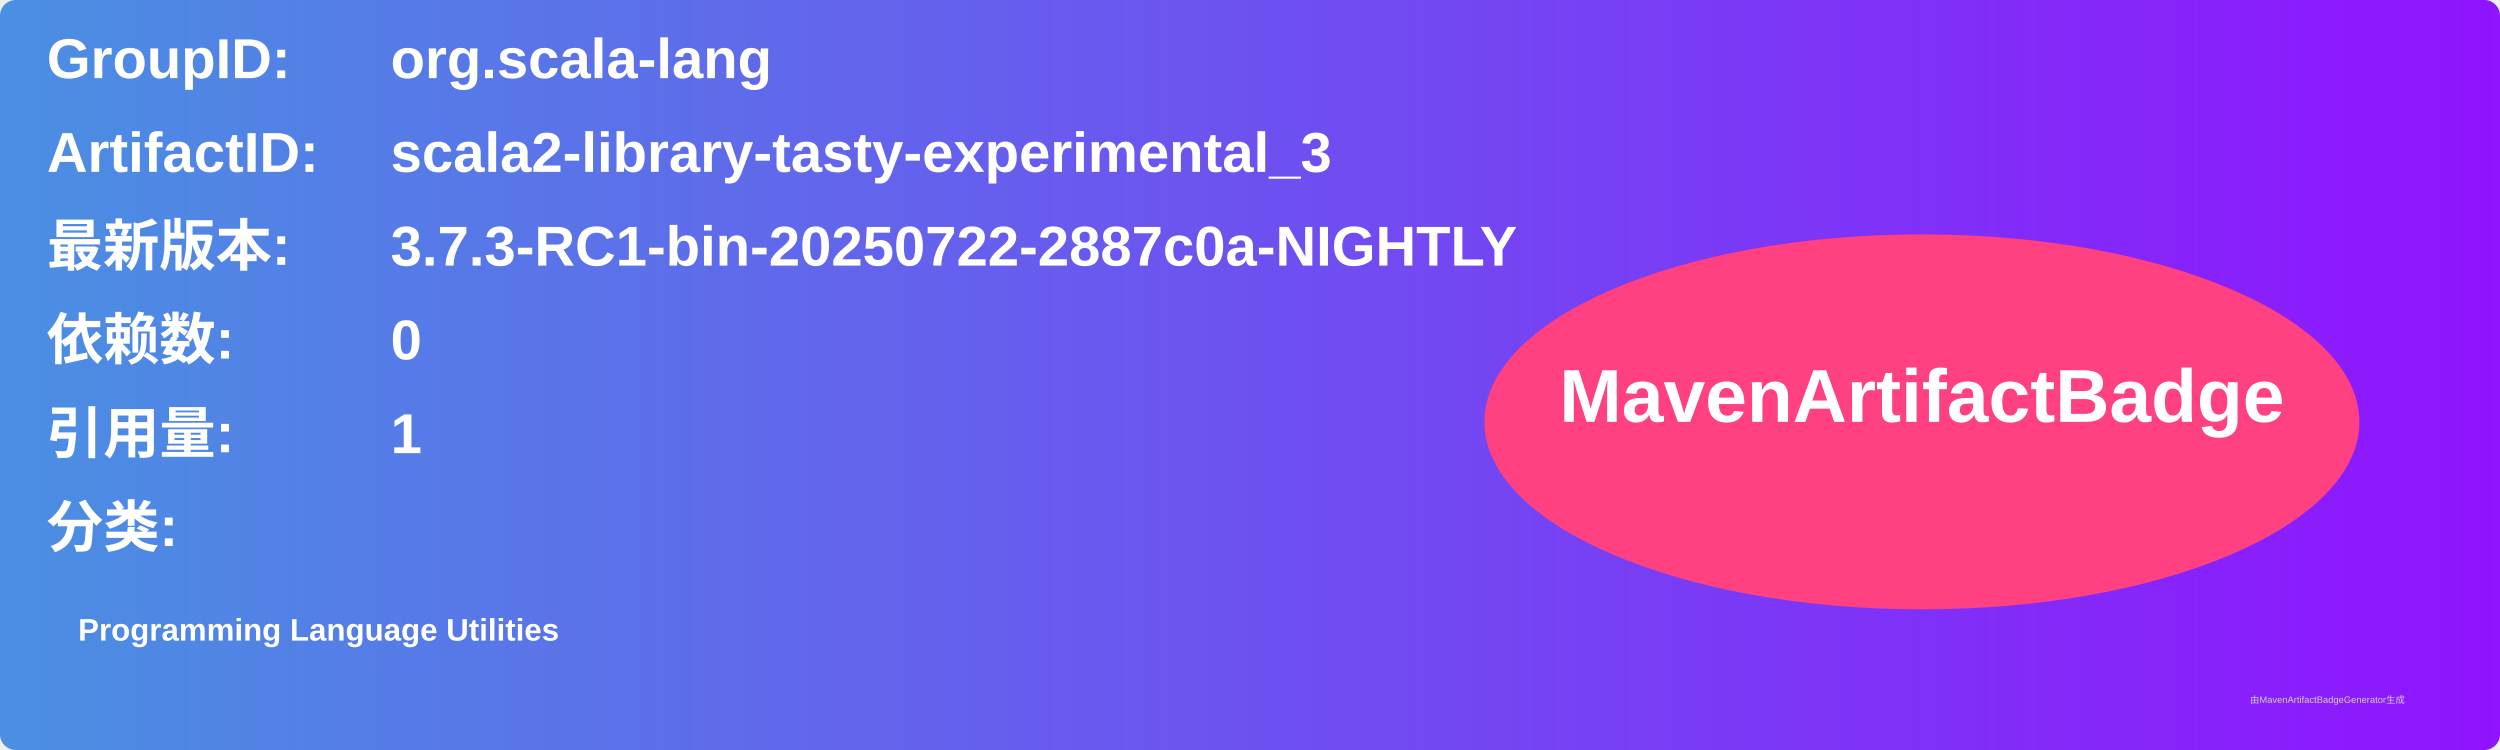
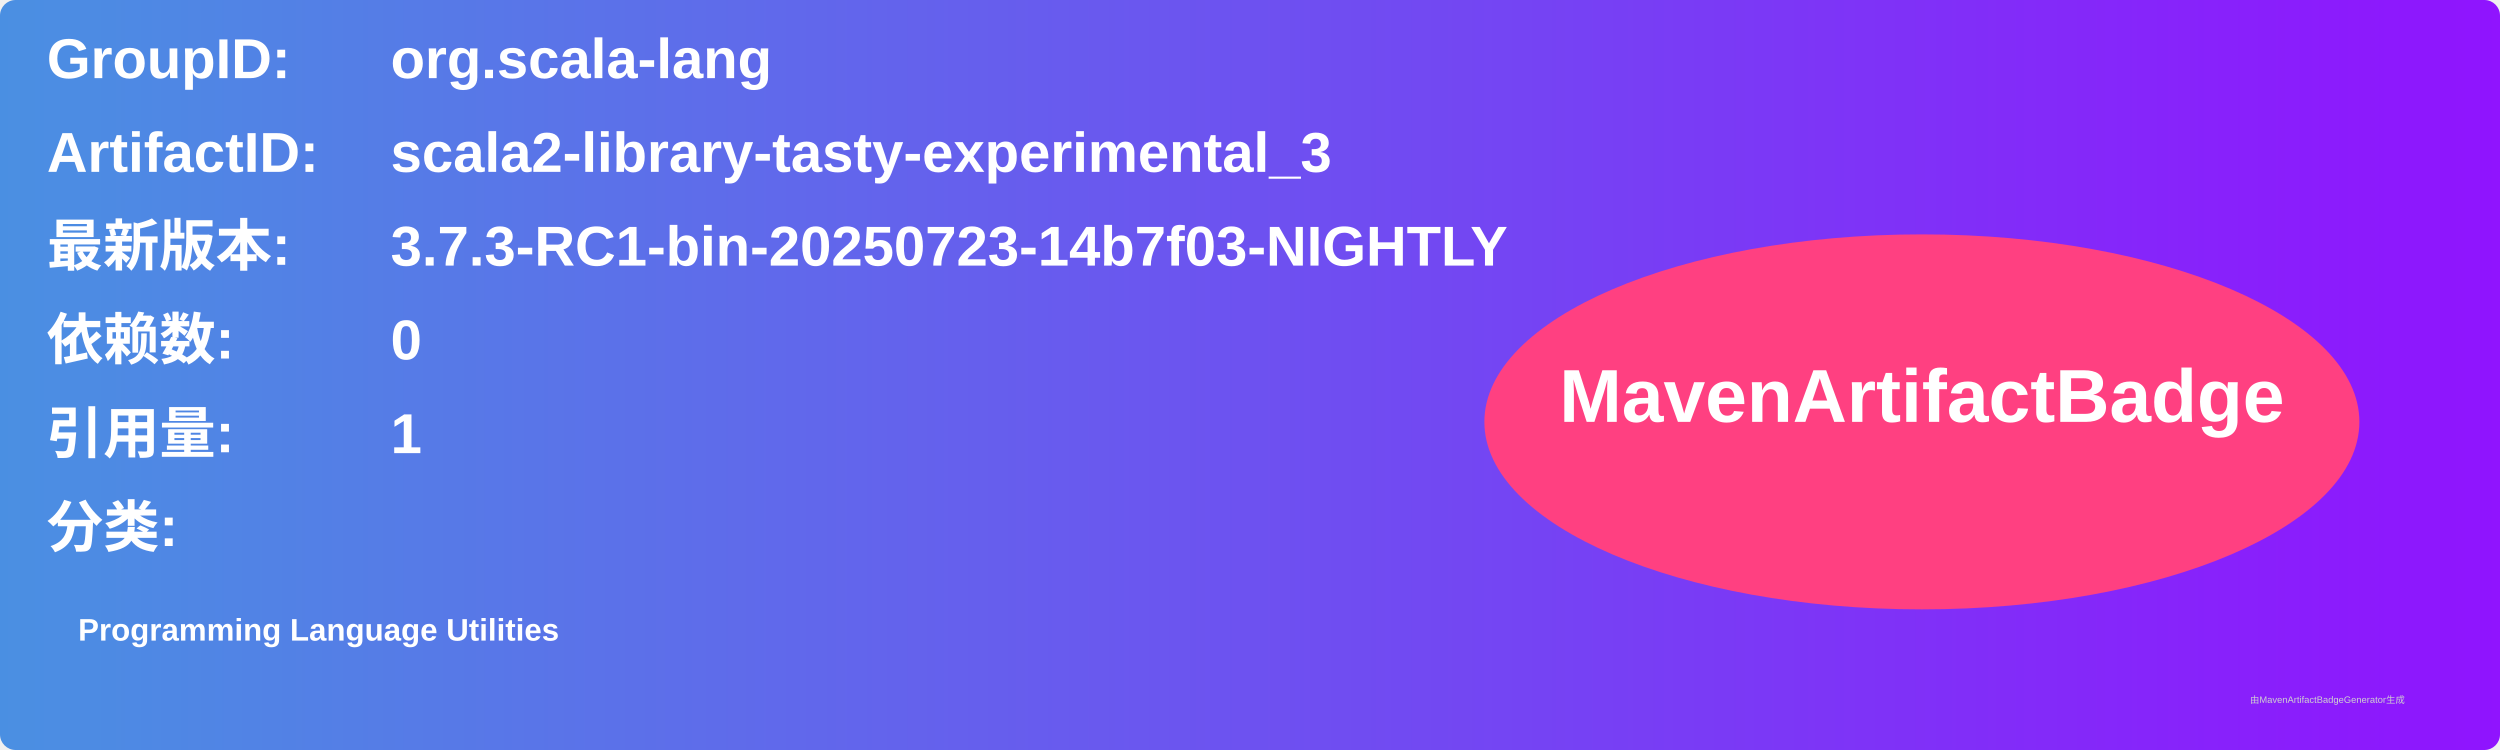
<svg xmlns="http://www.w3.org/2000/svg" width="800" height="240" viewBox="0 0 800 240">
  <linearGradient id="grad" x1="0%" y1="0%" x2="100%" y2="0%">
    <stop offset="0%" stop-color="#4a90e2" />
    <stop offset="100%" stop-color="#9013fe" />
  </linearGradient>
  <rect width="100%" height="100%" rx="5" ry="5" fill="url(#grad)" />
  <g transform="translate(15, 15)">
    <text x="0" y="10" font-family="Arial" font-size="18" fill="white" font-weight="bold" width="260">GroupID:</text>
    <text x="110" y="10" font-family="Arial" font-size="18" fill="white" font-weight="bold" width="460">org.scala-lang</text>
    <text x="0" y="40" font-family="Arial" font-size="18" fill="white" font-weight="bold" width="260">ArtifactID:</text>
    <text x="110" y="40" font-family="Arial" font-size="18" fill="white" font-weight="bold" width="460">scala2-library-tasty-experimental_3</text>
    <text x="0" y="70" font-family="Arial" font-size="18" fill="white" font-weight="bold">最新版本:</text>
    <text x="110" y="70" font-family="Arial" font-size="18" fill="white" font-weight="bold">
-       <tspan font-weight="bold">3.7.3-RC1-bin-20250722-2887c0a-NIGHTLY</tspan>
+       <tspan font-weight="bold">3.7.3-RC1-bin-20250723-14b7f03-NIGHTLY</tspan>
    </text>
    <text x="0" y="100" font-family="Arial" font-size="18" fill="white" font-weight="bold">依赖数: </text>
    <text x="110" y="100" font-family="Arial" font-size="18" fill="white">
      <tspan font-weight="bold">0</tspan>
    </text>
    <text x="0" y="130" font-family="Arial" font-size="18" fill="white" font-weight="bold">引用量: </text>
    <text x="110" y="130" font-family="Arial" font-size="18" fill="white">
      <tspan font-weight="bold">1</tspan>
    </text>
    <text x="0" y="160" font-family="Arial" font-size="18" fill="white" font-weight="bold">分类:</text>
    <text x="10" y="190" font-family="Arial" font-size="10" fill="white">
      <tspan font-weight="bold">Programming Language Utilities</tspan>
    </text>
    <ellipse cx="600" cy="120" rx="140" ry="60" fill="#ff4081" />
    <text x="600" y="120" text-anchor="middle" font-family="Arial" font-size="24" fill="white" font-weight="bold">MavenArtifactBadge</text>
  </g>
  <text x="720" y="225" font-family="Arial" font-size="3" fill="#d0d0d0">由MavenArtifactBadgeGenerator生成</text>
</svg>
